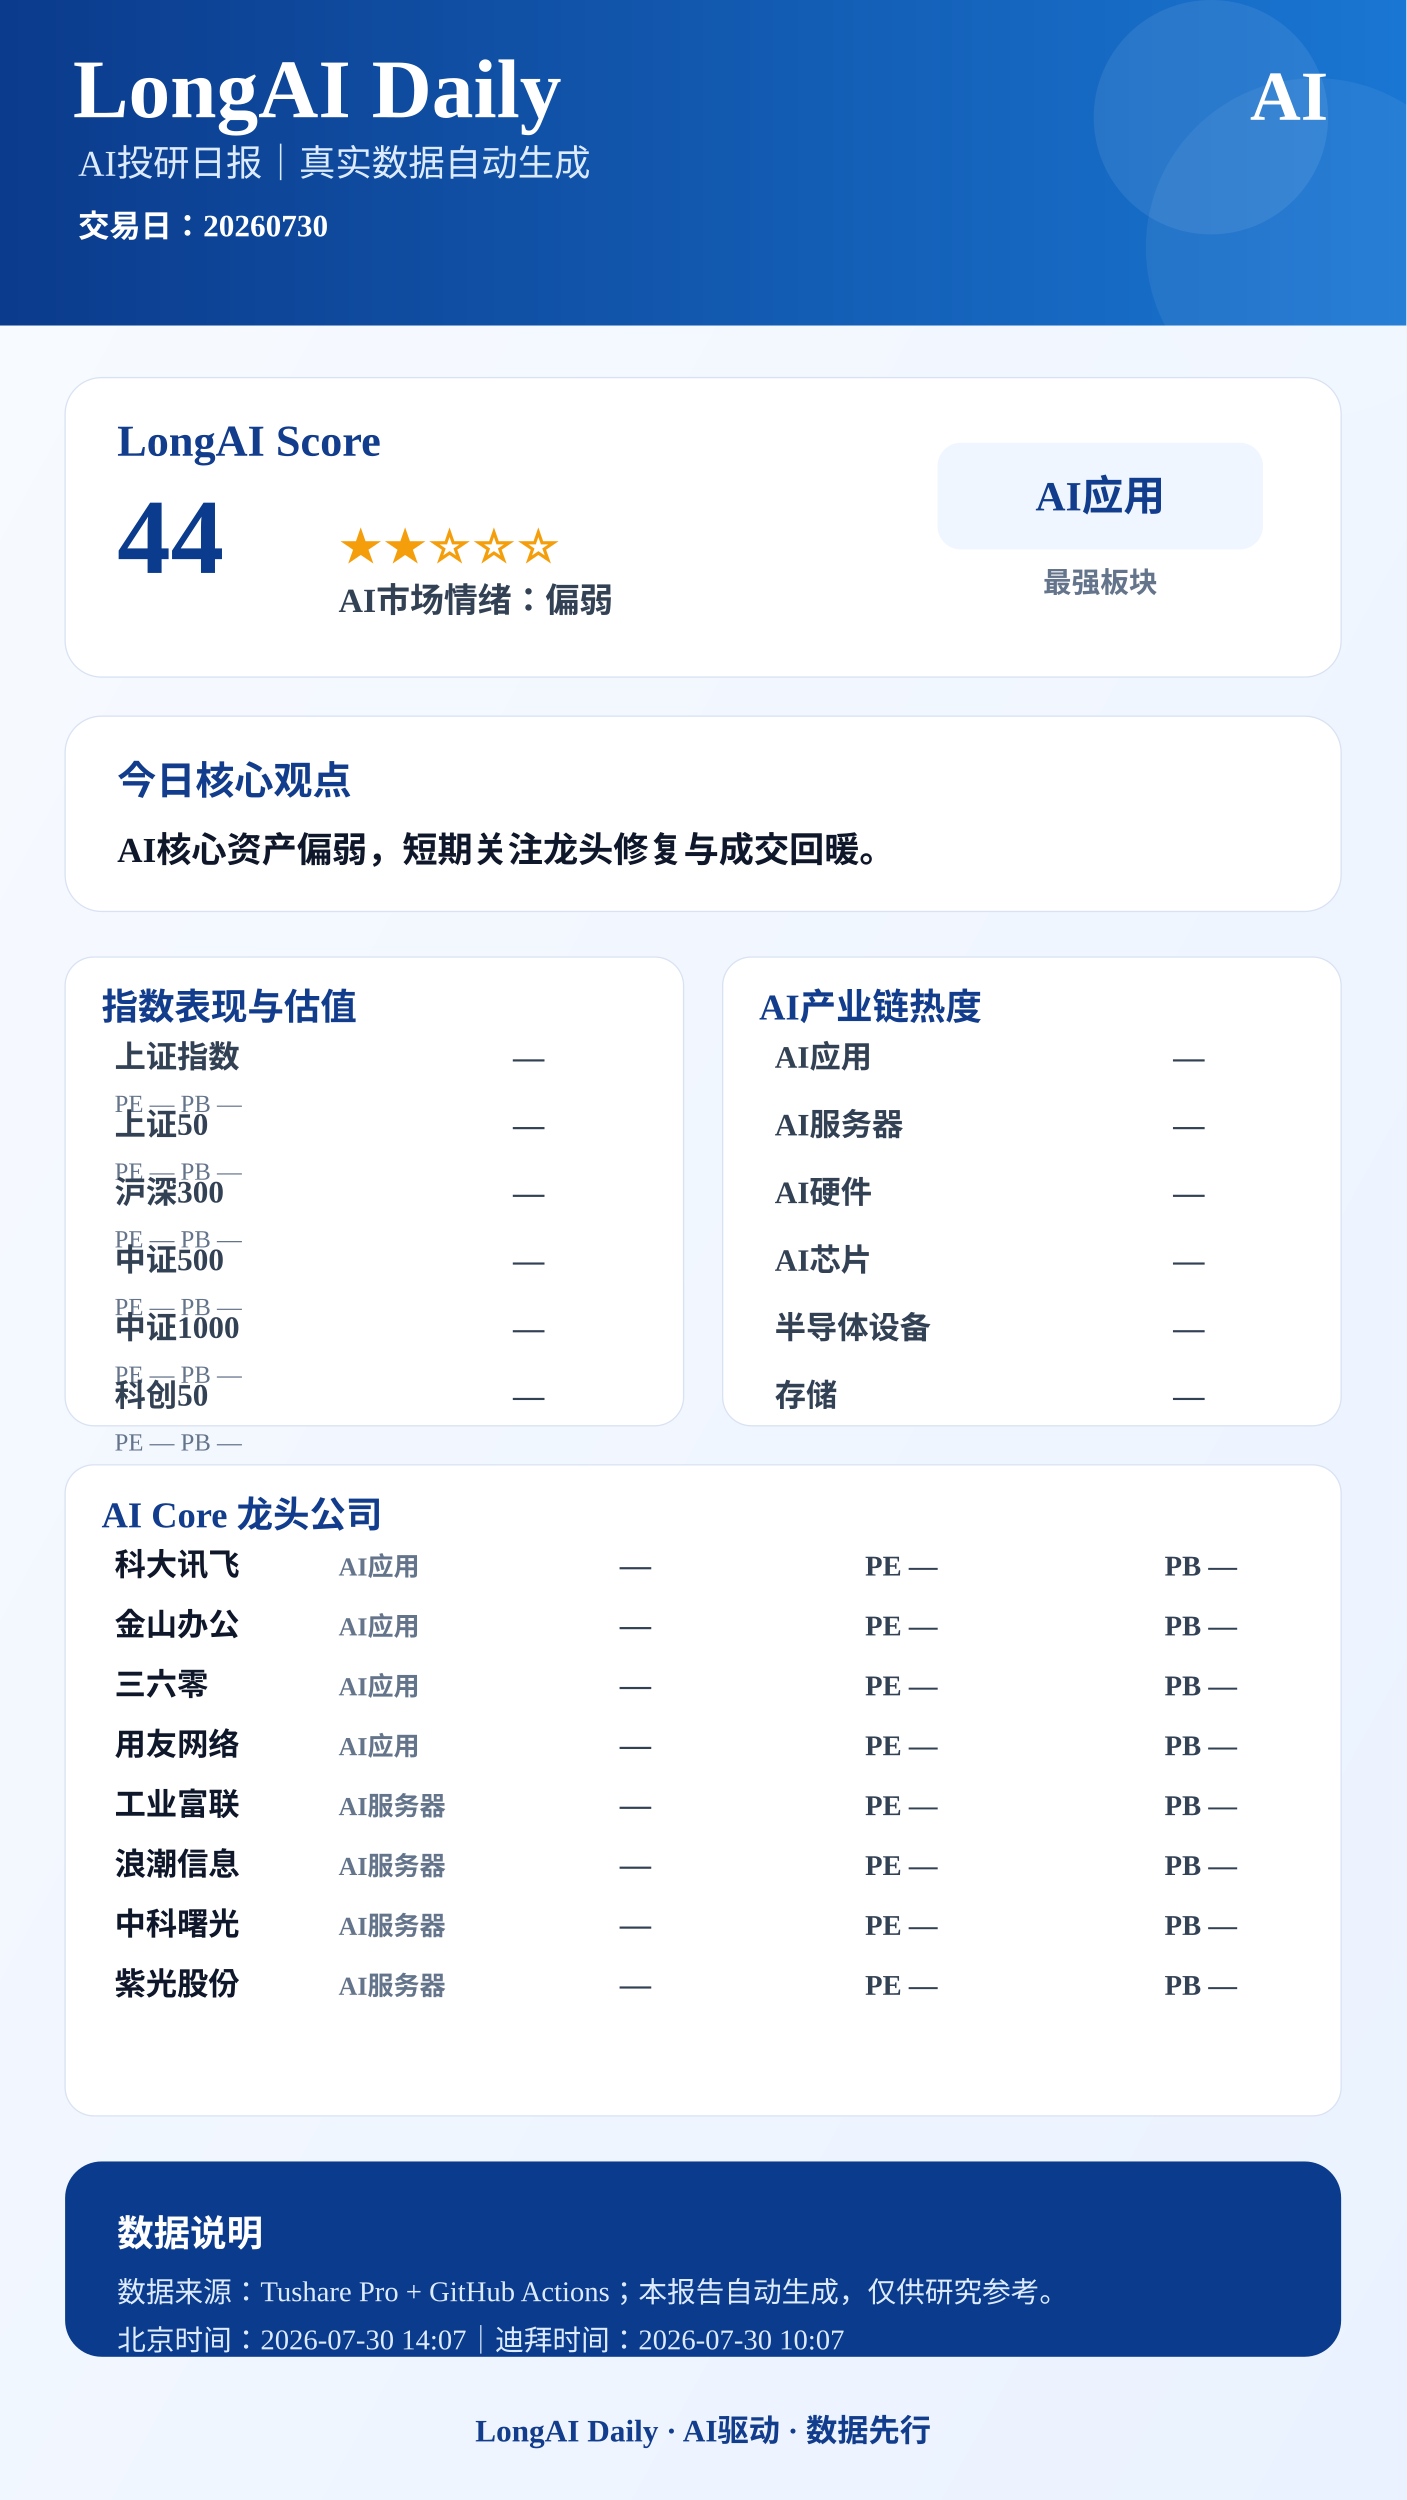
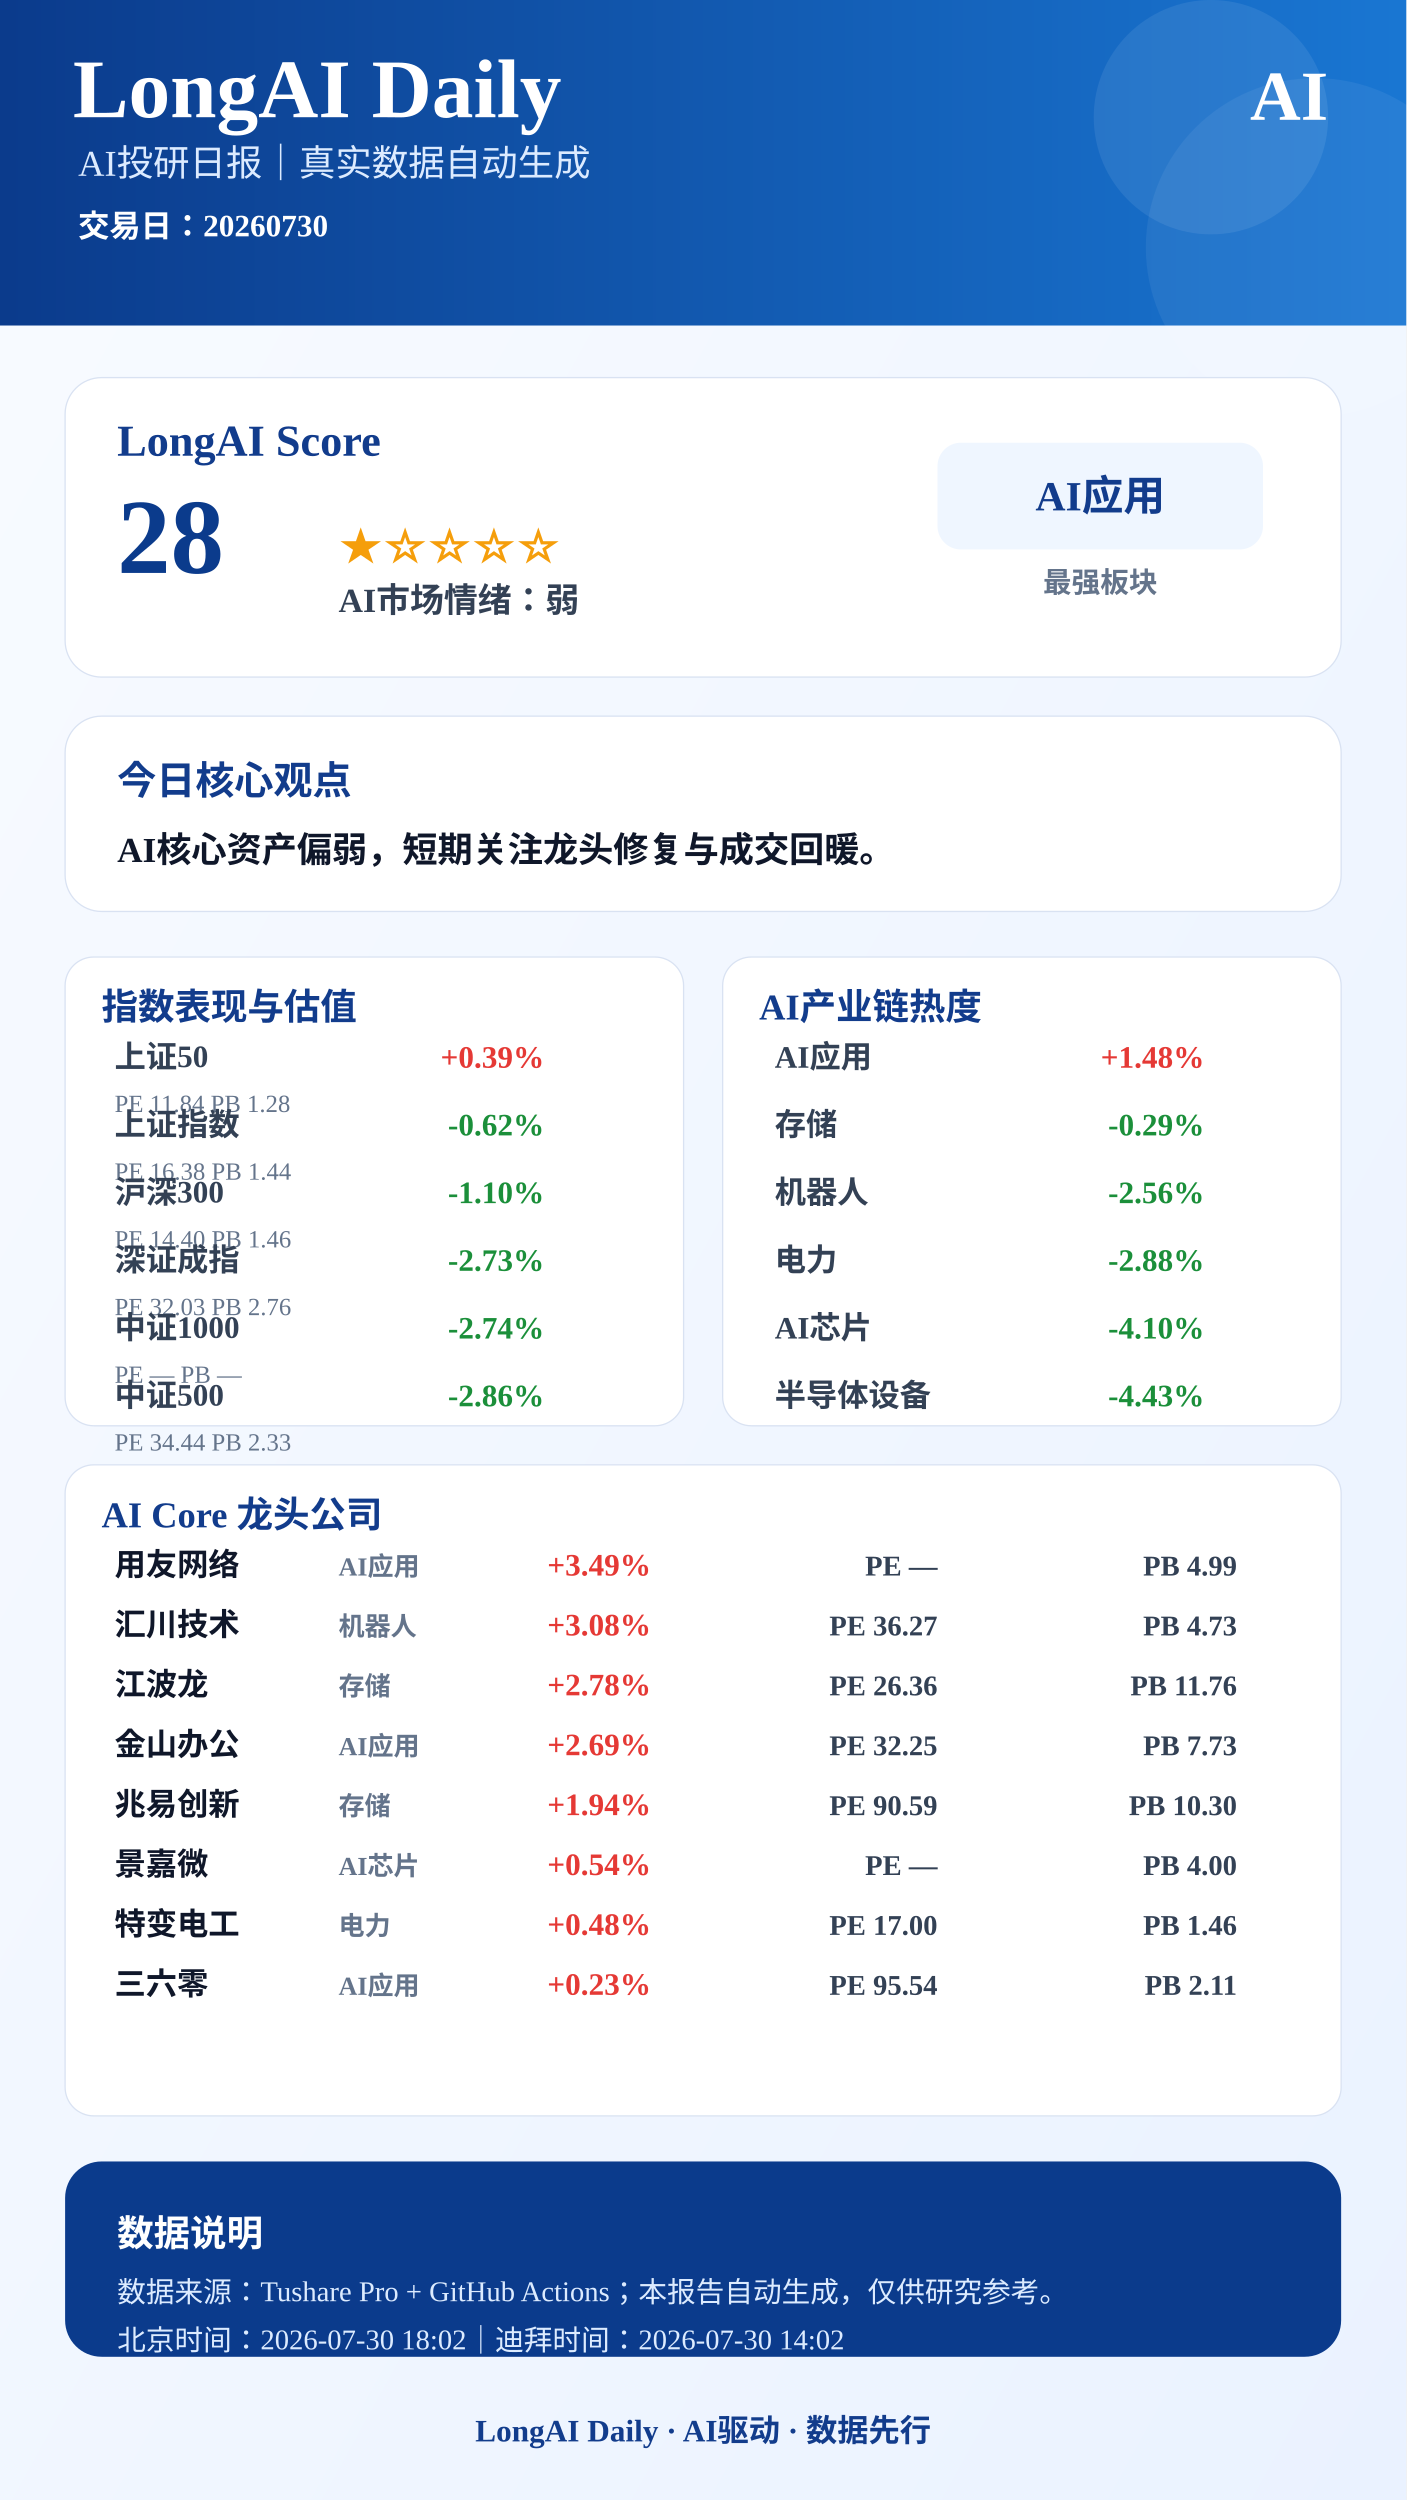
<svg xmlns="http://www.w3.org/2000/svg" width="1080" height="1920" viewBox="0 0 1080 1920">
  <defs>
    <linearGradient id="bg" x1="0" x2="1" y1="0" y2="1">
      <stop offset="0%" stop-color="#F8FBFF" />
      <stop offset="100%" stop-color="#EAF2FF" />
    </linearGradient>
    <linearGradient id="blue" x1="0" x2="1">
      <stop offset="0%" stop-color="#0B3B8C" />
      <stop offset="100%" stop-color="#1976D2" />
    </linearGradient>
  </defs>
  <rect width="1080" height="1920" fill="url(#bg)" />
  <rect x="0" y="0" width="1080" height="250" fill="url(#blue)" />
  <circle cx="930" cy="90" r="90" fill="#FFFFFF" opacity="0.08" />
  <circle cx="1010" cy="190" r="130" fill="#FFFFFF" opacity="0.06" />
  <text x="56" y="90" font-size="64" font-weight="900" fill="#FFFFFF" text-anchor="start">LongAI Daily</text>
  <text x="60" y="135" font-size="28" font-weight="500" fill="#DCEBFF" text-anchor="start">AI投研日报｜真实数据自动生成</text>
  <text x="60" y="182" font-size="24" font-weight="600" fill="#FFFFFF" text-anchor="start">交易日：20260730</text>
  <text x="1020" y="92" font-size="54" font-weight="900" fill="#FFFFFF" text-anchor="end">AI</text>
  <rect x="50" y="290" width="980" height="230" rx="28" fill="#FFFFFF" stroke="#D9E2F2" />
  <text x="90" y="350" font-size="34" font-weight="800" fill="#123C8C" text-anchor="start">LongAI Score</text>
-   <text x="90" y="440" font-size="82" font-weight="900" fill="#0B3B8C" text-anchor="start">44</text>
-   <text x="260" y="430" font-size="34" font-weight="800" fill="#F59E0B" text-anchor="start">★★☆☆☆</text>
-   <text x="260" y="470" font-size="26" font-weight="700" fill="#334155" text-anchor="start">AI市场情绪：偏弱</text>
+   <text x="90" y="440" font-size="82" font-weight="900" fill="#0B3B8C" text-anchor="start">28</text>
+   <text x="260" y="430" font-size="34" font-weight="800" fill="#F59E0B" text-anchor="start">★☆☆☆☆</text>
+   <text x="260" y="470" font-size="26" font-weight="700" fill="#334155" text-anchor="start">AI市场情绪：弱</text>
  <rect x="720" y="340" width="250" height="82" rx="18" fill="#EFF6FF" />
  <text x="845" y="392" font-size="32" font-weight="800" fill="#123C8C" text-anchor="middle">AI应用</text>
  <text x="845" y="455" font-size="22" font-weight="600" fill="#64748B" text-anchor="middle">最强板块</text>
  <rect x="50" y="550" width="980" height="150" rx="28" fill="#FFFFFF" stroke="#D9E2F2" />
  <text x="90" y="610" font-size="30" font-weight="800" fill="#123C8C" text-anchor="start">今日核心观点</text>
  <text x="90" y="662" font-size="27" font-weight="700" fill="#0F172A" text-anchor="start">AI核心资产偏弱，短期关注龙头修复与成交回暖。</text>
  <rect x="50" y="735" width="475" height="360" rx="22" fill="#FFFFFF" stroke="#D9E2F2" />
  <text x="78" y="783" font-size="28" font-weight="800" fill="#123C8C">指数表现与估值</text>
-   <text x="88" y="820" font-size="24" font-weight="600" fill="#334155" text-anchor="start">上证指数</text>
-   <text x="418" y="820" font-size="24" font-weight="800" fill="#334155" text-anchor="end">—</text>
-   <text x="88" y="854" font-size="19" font-weight="500" fill="#64748B" text-anchor="start">PE —  PB —</text>
-   <text x="88" y="872" font-size="24" font-weight="600" fill="#334155" text-anchor="start">上证50</text>
-   <text x="418" y="872" font-size="24" font-weight="800" fill="#334155" text-anchor="end">—</text>
-   <text x="88" y="906" font-size="19" font-weight="500" fill="#64748B" text-anchor="start">PE —  PB —</text>
+   <text x="88" y="820" font-size="24" font-weight="600" fill="#334155" text-anchor="start">上证50</text>
+   <text x="418" y="820" font-size="24" font-weight="800" fill="#E53935" text-anchor="end">+0.39%</text>
+   <text x="88" y="854" font-size="19" font-weight="500" fill="#64748B" text-anchor="start">PE 11.84  PB 1.28</text>
+   <text x="88" y="872" font-size="24" font-weight="600" fill="#334155" text-anchor="start">上证指数</text>
+   <text x="418" y="872" font-size="24" font-weight="800" fill="#1B8F3A" text-anchor="end">-0.62%</text>
+   <text x="88" y="906" font-size="19" font-weight="500" fill="#64748B" text-anchor="start">PE 16.38  PB 1.44</text>
  <text x="88" y="924" font-size="24" font-weight="600" fill="#334155" text-anchor="start">沪深300</text>
-   <text x="418" y="924" font-size="24" font-weight="800" fill="#334155" text-anchor="end">—</text>
-   <text x="88" y="958" font-size="19" font-weight="500" fill="#64748B" text-anchor="start">PE —  PB —</text>
-   <text x="88" y="976" font-size="24" font-weight="600" fill="#334155" text-anchor="start">中证500</text>
-   <text x="418" y="976" font-size="24" font-weight="800" fill="#334155" text-anchor="end">—</text>
-   <text x="88" y="1010" font-size="19" font-weight="500" fill="#64748B" text-anchor="start">PE —  PB —</text>
+   <text x="418" y="924" font-size="24" font-weight="800" fill="#1B8F3A" text-anchor="end">-1.10%</text>
+   <text x="88" y="958" font-size="19" font-weight="500" fill="#64748B" text-anchor="start">PE 14.40  PB 1.46</text>
+   <text x="88" y="976" font-size="24" font-weight="600" fill="#334155" text-anchor="start">深证成指</text>
+   <text x="418" y="976" font-size="24" font-weight="800" fill="#1B8F3A" text-anchor="end">-2.73%</text>
+   <text x="88" y="1010" font-size="19" font-weight="500" fill="#64748B" text-anchor="start">PE 32.03  PB 2.76</text>
  <text x="88" y="1028" font-size="24" font-weight="600" fill="#334155" text-anchor="start">中证1000</text>
-   <text x="418" y="1028" font-size="24" font-weight="800" fill="#334155" text-anchor="end">—</text>
+   <text x="418" y="1028" font-size="24" font-weight="800" fill="#1B8F3A" text-anchor="end">-2.74%</text>
  <text x="88" y="1062" font-size="19" font-weight="500" fill="#64748B" text-anchor="start">PE —  PB —</text>
-   <text x="88" y="1080" font-size="24" font-weight="600" fill="#334155" text-anchor="start">科创50</text>
-   <text x="418" y="1080" font-size="24" font-weight="800" fill="#334155" text-anchor="end">—</text>
-   <text x="88" y="1114" font-size="19" font-weight="500" fill="#64748B" text-anchor="start">PE —  PB —</text>
+   <text x="88" y="1080" font-size="24" font-weight="600" fill="#334155" text-anchor="start">中证500</text>
+   <text x="418" y="1080" font-size="24" font-weight="800" fill="#1B8F3A" text-anchor="end">-2.86%</text>
+   <text x="88" y="1114" font-size="19" font-weight="500" fill="#64748B" text-anchor="start">PE 34.44  PB 2.33</text>
  <rect x="555" y="735" width="475" height="360" rx="22" fill="#FFFFFF" stroke="#D9E2F2" />
  <text x="583" y="783" font-size="28" font-weight="800" fill="#123C8C">AI产业链热度</text>
  <text x="595" y="820" font-size="24" font-weight="600" fill="#334155" text-anchor="start">AI应用</text>
-   <text x="925" y="820" font-size="24" font-weight="800" fill="#334155" text-anchor="end">—</text>
-   <text x="595" y="872" font-size="24" font-weight="600" fill="#334155" text-anchor="start">AI服务器</text>
-   <text x="925" y="872" font-size="24" font-weight="800" fill="#334155" text-anchor="end">—</text>
-   <text x="595" y="924" font-size="24" font-weight="600" fill="#334155" text-anchor="start">AI硬件</text>
-   <text x="925" y="924" font-size="24" font-weight="800" fill="#334155" text-anchor="end">—</text>
-   <text x="595" y="976" font-size="24" font-weight="600" fill="#334155" text-anchor="start">AI芯片</text>
-   <text x="925" y="976" font-size="24" font-weight="800" fill="#334155" text-anchor="end">—</text>
-   <text x="595" y="1028" font-size="24" font-weight="600" fill="#334155" text-anchor="start">半导体设备</text>
-   <text x="925" y="1028" font-size="24" font-weight="800" fill="#334155" text-anchor="end">—</text>
-   <text x="595" y="1080" font-size="24" font-weight="600" fill="#334155" text-anchor="start">存储</text>
-   <text x="925" y="1080" font-size="24" font-weight="800" fill="#334155" text-anchor="end">—</text>
+   <text x="925" y="820" font-size="24" font-weight="800" fill="#E53935" text-anchor="end">+1.48%</text>
+   <text x="595" y="872" font-size="24" font-weight="600" fill="#334155" text-anchor="start">存储</text>
+   <text x="925" y="872" font-size="24" font-weight="800" fill="#1B8F3A" text-anchor="end">-0.29%</text>
+   <text x="595" y="924" font-size="24" font-weight="600" fill="#334155" text-anchor="start">机器人</text>
+   <text x="925" y="924" font-size="24" font-weight="800" fill="#1B8F3A" text-anchor="end">-2.56%</text>
+   <text x="595" y="976" font-size="24" font-weight="600" fill="#334155" text-anchor="start">电力</text>
+   <text x="925" y="976" font-size="24" font-weight="800" fill="#1B8F3A" text-anchor="end">-2.88%</text>
+   <text x="595" y="1028" font-size="24" font-weight="600" fill="#334155" text-anchor="start">AI芯片</text>
+   <text x="925" y="1028" font-size="24" font-weight="800" fill="#1B8F3A" text-anchor="end">-4.10%</text>
+   <text x="595" y="1080" font-size="24" font-weight="600" fill="#334155" text-anchor="start">半导体设备</text>
+   <text x="925" y="1080" font-size="24" font-weight="800" fill="#1B8F3A" text-anchor="end">-4.43%</text>
  <rect x="50" y="1125" width="980" height="500" rx="22" fill="#FFFFFF" stroke="#D9E2F2" />
  <text x="78" y="1173" font-size="28" font-weight="800" fill="#123C8C">AI Core 龙头公司</text>
-   <text x="88" y="1210" font-size="24" font-weight="800" fill="#0F172A" text-anchor="start">科大讯飞</text>
+   <text x="88" y="1210" font-size="24" font-weight="800" fill="#0F172A" text-anchor="start">用友网络</text>
  <text x="260" y="1210" font-size="20" font-weight="600" fill="#64748B" text-anchor="start">AI应用</text>
-   <text x="500" y="1210" font-size="24" font-weight="900" fill="#334155" text-anchor="end">—</text>
+   <text x="500" y="1210" font-size="24" font-weight="900" fill="#E53935" text-anchor="end">+3.49%</text>
  <text x="720" y="1210" font-size="22" font-weight="700" fill="#334155" text-anchor="end">PE —</text>
-   <text x="950" y="1210" font-size="22" font-weight="700" fill="#334155" text-anchor="end">PB —</text>
-   <text x="88" y="1256" font-size="24" font-weight="800" fill="#0F172A" text-anchor="start">金山办公</text>
-   <text x="260" y="1256" font-size="20" font-weight="600" fill="#64748B" text-anchor="start">AI应用</text>
-   <text x="500" y="1256" font-size="24" font-weight="900" fill="#334155" text-anchor="end">—</text>
-   <text x="720" y="1256" font-size="22" font-weight="700" fill="#334155" text-anchor="end">PE —</text>
-   <text x="950" y="1256" font-size="22" font-weight="700" fill="#334155" text-anchor="end">PB —</text>
-   <text x="88" y="1302" font-size="24" font-weight="800" fill="#0F172A" text-anchor="start">三六零</text>
-   <text x="260" y="1302" font-size="20" font-weight="600" fill="#64748B" text-anchor="start">AI应用</text>
-   <text x="500" y="1302" font-size="24" font-weight="900" fill="#334155" text-anchor="end">—</text>
-   <text x="720" y="1302" font-size="22" font-weight="700" fill="#334155" text-anchor="end">PE —</text>
-   <text x="950" y="1302" font-size="22" font-weight="700" fill="#334155" text-anchor="end">PB —</text>
-   <text x="88" y="1348" font-size="24" font-weight="800" fill="#0F172A" text-anchor="start">用友网络</text>
+   <text x="950" y="1210" font-size="22" font-weight="700" fill="#334155" text-anchor="end">PB 4.99</text>
+   <text x="88" y="1256" font-size="24" font-weight="800" fill="#0F172A" text-anchor="start">汇川技术</text>
+   <text x="260" y="1256" font-size="20" font-weight="600" fill="#64748B" text-anchor="start">机器人</text>
+   <text x="500" y="1256" font-size="24" font-weight="900" fill="#E53935" text-anchor="end">+3.08%</text>
+   <text x="720" y="1256" font-size="22" font-weight="700" fill="#334155" text-anchor="end">PE 36.27</text>
+   <text x="950" y="1256" font-size="22" font-weight="700" fill="#334155" text-anchor="end">PB 4.73</text>
+   <text x="88" y="1302" font-size="24" font-weight="800" fill="#0F172A" text-anchor="start">江波龙</text>
+   <text x="260" y="1302" font-size="20" font-weight="600" fill="#64748B" text-anchor="start">存储</text>
+   <text x="500" y="1302" font-size="24" font-weight="900" fill="#E53935" text-anchor="end">+2.78%</text>
+   <text x="720" y="1302" font-size="22" font-weight="700" fill="#334155" text-anchor="end">PE 26.36</text>
+   <text x="950" y="1302" font-size="22" font-weight="700" fill="#334155" text-anchor="end">PB 11.76</text>
+   <text x="88" y="1348" font-size="24" font-weight="800" fill="#0F172A" text-anchor="start">金山办公</text>
  <text x="260" y="1348" font-size="20" font-weight="600" fill="#64748B" text-anchor="start">AI应用</text>
-   <text x="500" y="1348" font-size="24" font-weight="900" fill="#334155" text-anchor="end">—</text>
-   <text x="720" y="1348" font-size="22" font-weight="700" fill="#334155" text-anchor="end">PE —</text>
-   <text x="950" y="1348" font-size="22" font-weight="700" fill="#334155" text-anchor="end">PB —</text>
-   <text x="88" y="1394" font-size="24" font-weight="800" fill="#0F172A" text-anchor="start">工业富联</text>
-   <text x="260" y="1394" font-size="20" font-weight="600" fill="#64748B" text-anchor="start">AI服务器</text>
-   <text x="500" y="1394" font-size="24" font-weight="900" fill="#334155" text-anchor="end">—</text>
-   <text x="720" y="1394" font-size="22" font-weight="700" fill="#334155" text-anchor="end">PE —</text>
-   <text x="950" y="1394" font-size="22" font-weight="700" fill="#334155" text-anchor="end">PB —</text>
-   <text x="88" y="1440" font-size="24" font-weight="800" fill="#0F172A" text-anchor="start">浪潮信息</text>
-   <text x="260" y="1440" font-size="20" font-weight="600" fill="#64748B" text-anchor="start">AI服务器</text>
-   <text x="500" y="1440" font-size="24" font-weight="900" fill="#334155" text-anchor="end">—</text>
+   <text x="500" y="1348" font-size="24" font-weight="900" fill="#E53935" text-anchor="end">+2.69%</text>
+   <text x="720" y="1348" font-size="22" font-weight="700" fill="#334155" text-anchor="end">PE 32.25</text>
+   <text x="950" y="1348" font-size="22" font-weight="700" fill="#334155" text-anchor="end">PB 7.73</text>
+   <text x="88" y="1394" font-size="24" font-weight="800" fill="#0F172A" text-anchor="start">兆易创新</text>
+   <text x="260" y="1394" font-size="20" font-weight="600" fill="#64748B" text-anchor="start">存储</text>
+   <text x="500" y="1394" font-size="24" font-weight="900" fill="#E53935" text-anchor="end">+1.94%</text>
+   <text x="720" y="1394" font-size="22" font-weight="700" fill="#334155" text-anchor="end">PE 90.59</text>
+   <text x="950" y="1394" font-size="22" font-weight="700" fill="#334155" text-anchor="end">PB 10.30</text>
+   <text x="88" y="1440" font-size="24" font-weight="800" fill="#0F172A" text-anchor="start">景嘉微</text>
+   <text x="260" y="1440" font-size="20" font-weight="600" fill="#64748B" text-anchor="start">AI芯片</text>
+   <text x="500" y="1440" font-size="24" font-weight="900" fill="#E53935" text-anchor="end">+0.54%</text>
  <text x="720" y="1440" font-size="22" font-weight="700" fill="#334155" text-anchor="end">PE —</text>
-   <text x="950" y="1440" font-size="22" font-weight="700" fill="#334155" text-anchor="end">PB —</text>
-   <text x="88" y="1486" font-size="24" font-weight="800" fill="#0F172A" text-anchor="start">中科曙光</text>
-   <text x="260" y="1486" font-size="20" font-weight="600" fill="#64748B" text-anchor="start">AI服务器</text>
-   <text x="500" y="1486" font-size="24" font-weight="900" fill="#334155" text-anchor="end">—</text>
-   <text x="720" y="1486" font-size="22" font-weight="700" fill="#334155" text-anchor="end">PE —</text>
-   <text x="950" y="1486" font-size="22" font-weight="700" fill="#334155" text-anchor="end">PB —</text>
-   <text x="88" y="1532" font-size="24" font-weight="800" fill="#0F172A" text-anchor="start">紫光股份</text>
-   <text x="260" y="1532" font-size="20" font-weight="600" fill="#64748B" text-anchor="start">AI服务器</text>
-   <text x="500" y="1532" font-size="24" font-weight="900" fill="#334155" text-anchor="end">—</text>
-   <text x="720" y="1532" font-size="22" font-weight="700" fill="#334155" text-anchor="end">PE —</text>
-   <text x="950" y="1532" font-size="22" font-weight="700" fill="#334155" text-anchor="end">PB —</text>
+   <text x="950" y="1440" font-size="22" font-weight="700" fill="#334155" text-anchor="end">PB 4.00</text>
+   <text x="88" y="1486" font-size="24" font-weight="800" fill="#0F172A" text-anchor="start">特变电工</text>
+   <text x="260" y="1486" font-size="20" font-weight="600" fill="#64748B" text-anchor="start">电力</text>
+   <text x="500" y="1486" font-size="24" font-weight="900" fill="#E53935" text-anchor="end">+0.48%</text>
+   <text x="720" y="1486" font-size="22" font-weight="700" fill="#334155" text-anchor="end">PE 17.00</text>
+   <text x="950" y="1486" font-size="22" font-weight="700" fill="#334155" text-anchor="end">PB 1.46</text>
+   <text x="88" y="1532" font-size="24" font-weight="800" fill="#0F172A" text-anchor="start">三六零</text>
+   <text x="260" y="1532" font-size="20" font-weight="600" fill="#64748B" text-anchor="start">AI应用</text>
+   <text x="500" y="1532" font-size="24" font-weight="900" fill="#E53935" text-anchor="end">+0.23%</text>
+   <text x="720" y="1532" font-size="22" font-weight="700" fill="#334155" text-anchor="end">PE 95.54</text>
+   <text x="950" y="1532" font-size="22" font-weight="700" fill="#334155" text-anchor="end">PB 2.11</text>
  <rect x="50" y="1660" width="980" height="150" rx="28" fill="#0B3B8C" />
  <text x="90" y="1725" font-size="28" font-weight="800" fill="#FFFFFF" text-anchor="start">数据说明</text>
  <text x="90" y="1768" font-size="22" font-weight="500" fill="#DCEBFF" text-anchor="start">数据来源：Tushare Pro + GitHub Actions；本报告自动生成，仅供研究参考。</text>
-   <text x="90" y="1805" font-size="22" font-weight="500" fill="#DCEBFF" text-anchor="start">北京时间：2026-07-30 14:07｜迪拜时间：2026-07-30 10:07</text>
+   <text x="90" y="1805" font-size="22" font-weight="500" fill="#DCEBFF" text-anchor="start">北京时间：2026-07-30 18:02｜迪拜时间：2026-07-30 14:02</text>
  <text x="540" y="1875" font-size="24" font-weight="800" fill="#123C8C" text-anchor="middle">LongAI Daily · AI驱动 · 数据先行</text>
</svg>
